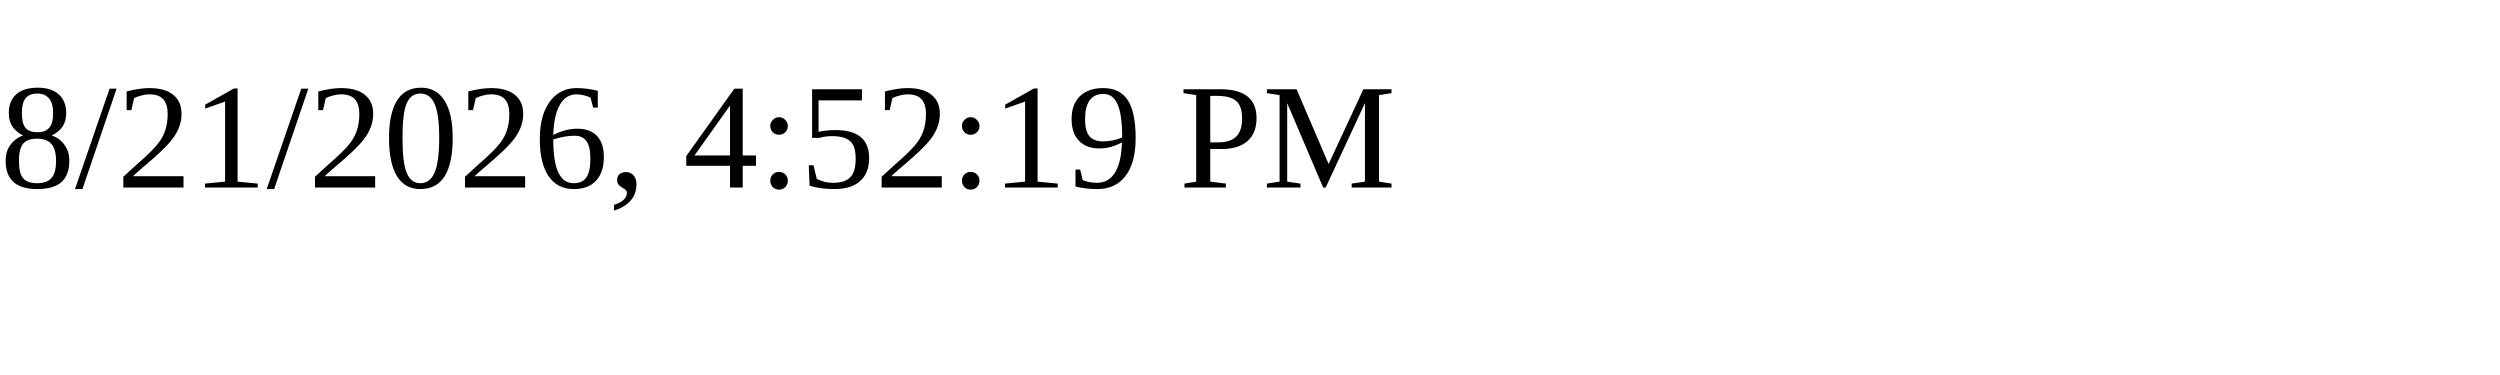
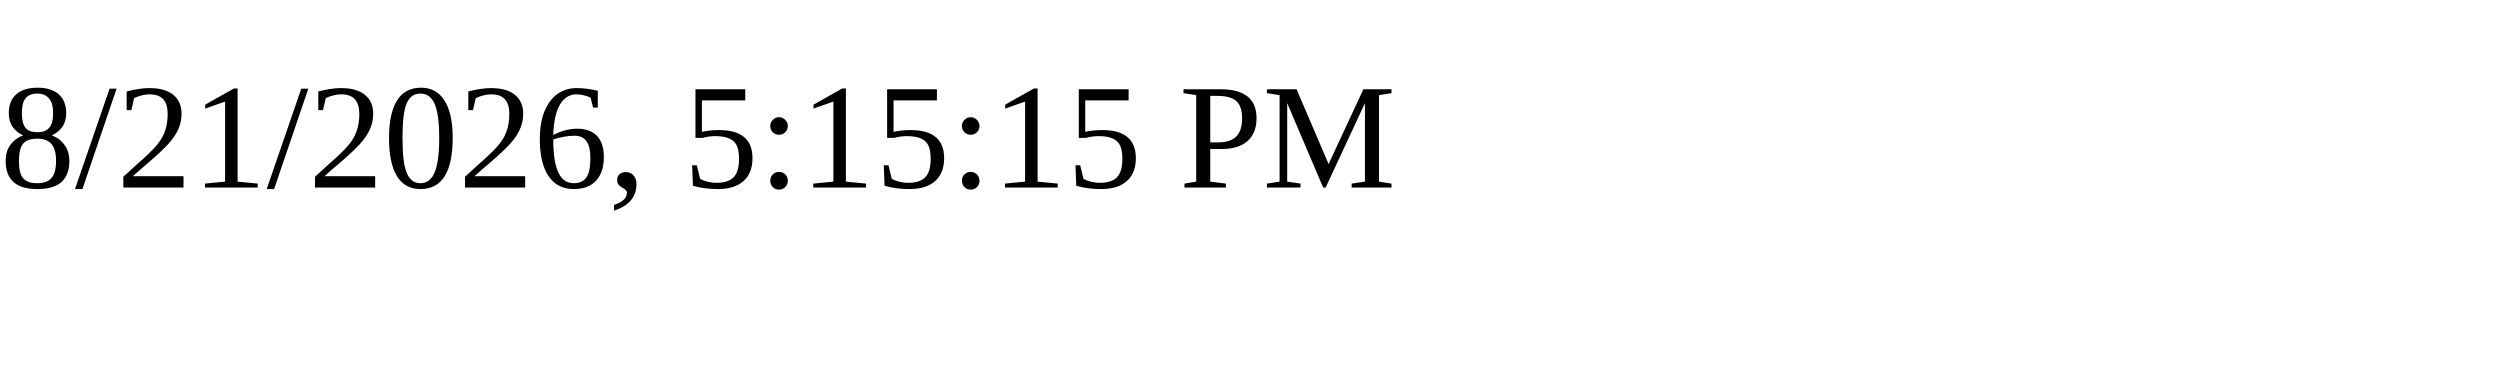
<svg xmlns="http://www.w3.org/2000/svg" height="30" width="200">
-   <text x="0" y="15">8/21/2026, 4:52:19 PM</text>
+   <text x="0" y="15">8/21/2026, 5:15:15 PM</text>
</svg>
